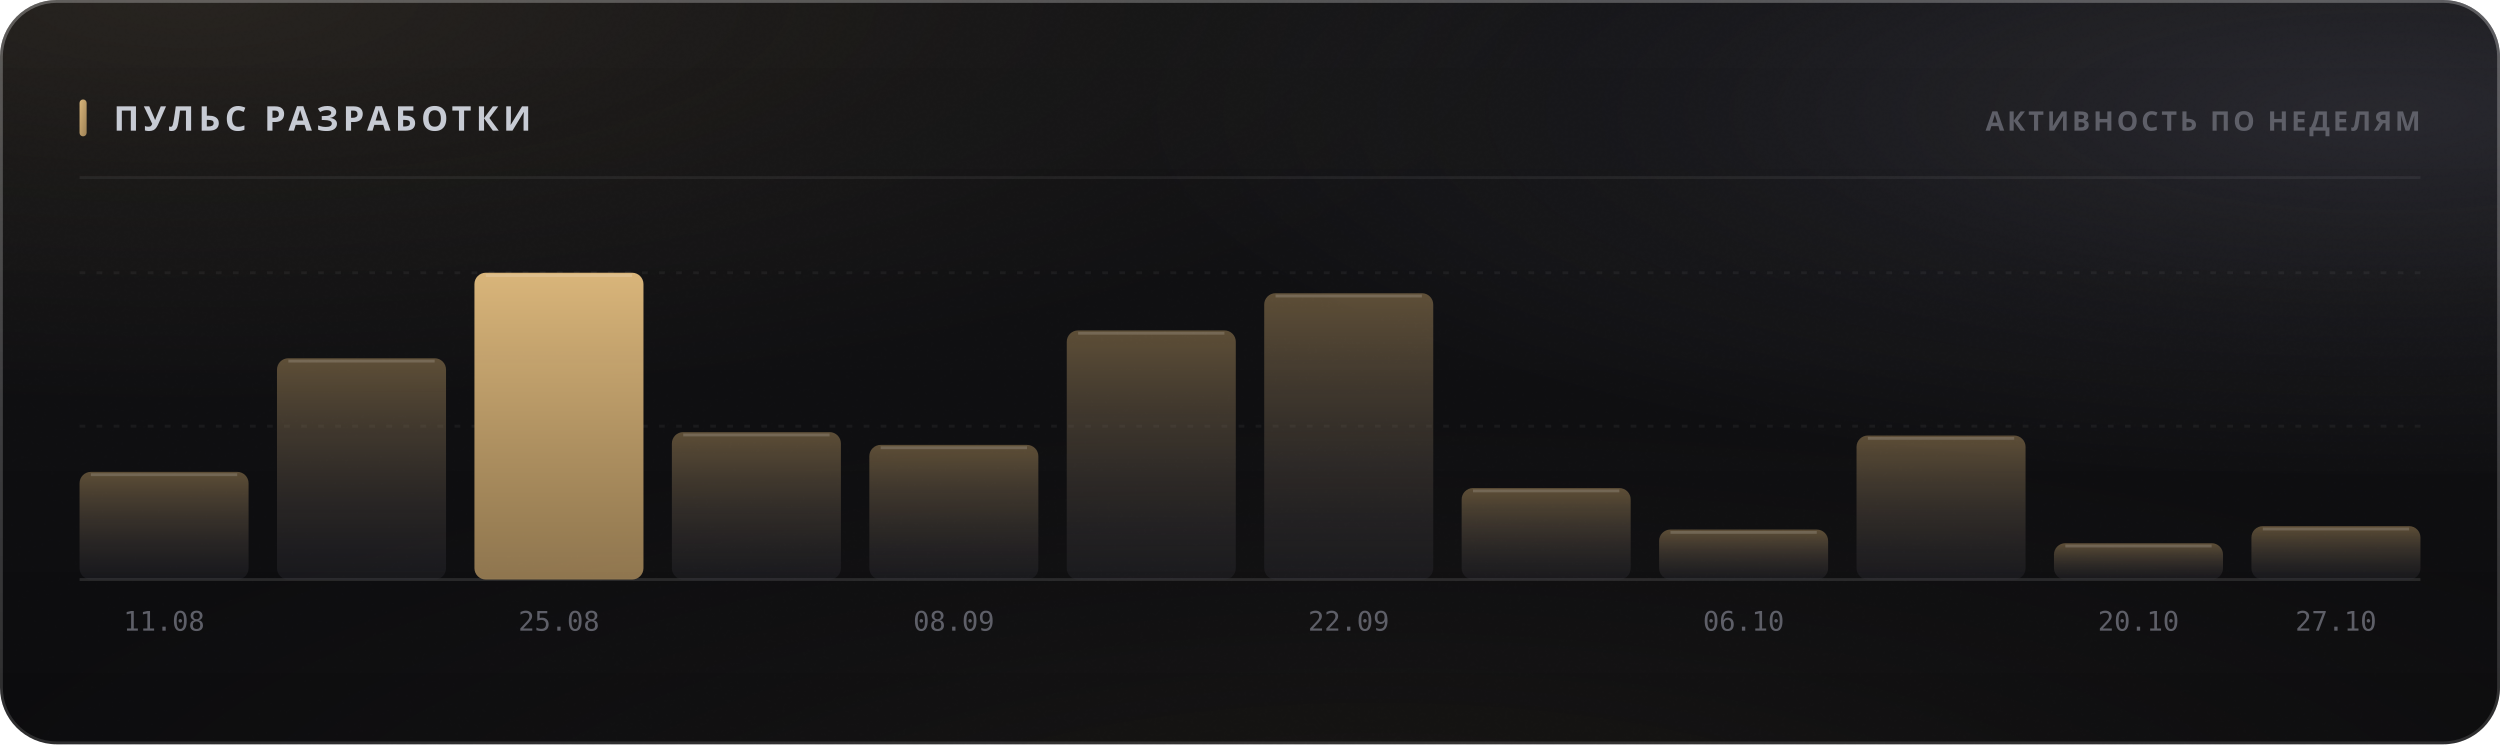
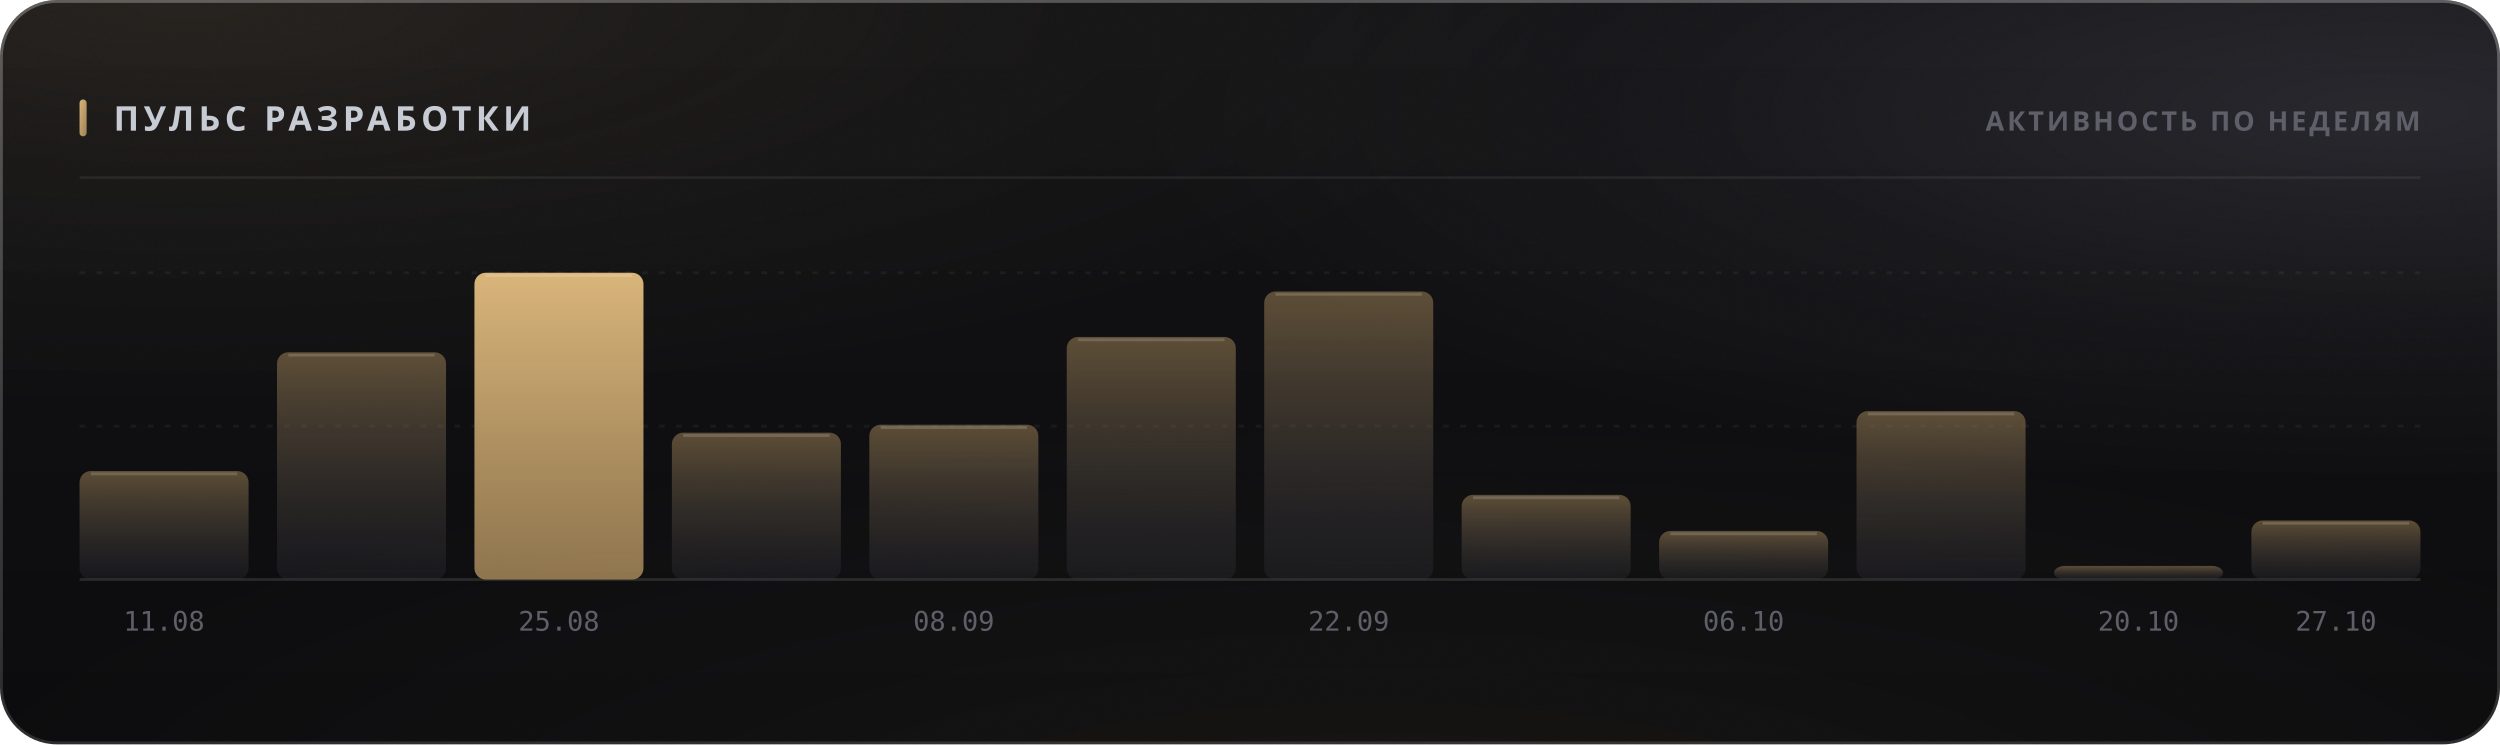
<svg xmlns="http://www.w3.org/2000/svg" width="880" height="262" viewBox="0 0 880 262" role="img">
  <style>
  text { font-family: -apple-system, BlinkMacSystemFont, 'Segoe UI', 'Noto Sans', Helvetica, Arial, sans-serif; }
  .mono { font-family: ui-monospace, 'SF Mono', 'Cascadia Mono', 'DejaVu Sans Mono', Menlo, Consolas, monospace; font-variant-numeric: tabular-nums; }
  .caps { letter-spacing: .1em; text-transform: uppercase; }

  @keyframes sheen  { from { transform: translateX(-120%); } to { transform: translateX(260%); } }
  @keyframes rise   { from { opacity: 0; transform: translateY(6px); } to { opacity: 1; transform: none; } }
  @keyframes slide  { from { opacity: 0; transform: translateX(-8px); } to { opacity: 1; transform: none; } }
  @keyframes grow   { from { transform: scaleY(0); } to { transform: scaleY(1); } }
  @keyframes widen  { from { transform: scaleX(0); } to { transform: scaleX(1); } }
  @keyframes draw   { from { stroke-dashoffset: 200; } to { stroke-dashoffset: 0; } }

  .sheen { animation: sheen 5.5s cubic-bezier(.45,0,.2,1) infinite; }
  .rise  { animation: rise .5s cubic-bezier(.16,1,.3,1) both; }
  .slide { animation: slide .42s cubic-bezier(.16,1,.3,1) both; }
  .bar   { transform-box: fill-box; transform-origin: 50% 100%;
           animation: grow .62s cubic-bezier(.16,1,.3,1) both; }
  .fill  { transform-box: fill-box; transform-origin: 0% 50%;
           animation: widen .8s cubic-bezier(.16,1,.3,1) both; }
  /* The hidden start state lives in the keyframes, never in the static rule.
     A renderer that ignores CSS animations then falls back to the FINISHED
     state — a drawn line, visible text — instead of an empty panel. */
  .spark { stroke-dasharray: 200;
           animation: draw 1.1s cubic-bezier(.16,1,.3,1) both; }

  @media (prefers-reduced-motion: reduce) {
    .sheen { animation: none; opacity: 0; }
    .rise, .slide, .bar, .fill, .spark { animation: none; opacity: 1; transform: none;
                                         stroke-dashoffset: 0; }
  }</style>
  <defs>
    <filter id="grain5" x="0" y="0" width="100%" height="100%">
      <feTurbulence type="fractalNoise" baseFrequency="0.85" numOctaves="3" stitchTiles="stitch" />
      <feColorMatrix type="saturate" values="0" />
    </filter>
    <linearGradient id="accent1" x1="0" y1="0" x2="1" y2="1">
      <stop offset="0%" stop-color="#d9b57a" />
      <stop offset="100%" stop-color="#9d8155" />
    </linearGradient>
    <radialGradient id="aurora6" cx="0.08" cy="0" r="0.55">
      <stop offset="0%" stop-color="#d9b47a" stop-opacity="0.1" />
      <stop offset="55%" stop-color="#d9b47a" stop-opacity="0.035" />
      <stop offset="100%" stop-color="#d9b47a" stop-opacity="0" />
    </radialGradient>
    <radialGradient id="aurora7" cx="0.95" cy="0.15" r="0.5">
      <stop offset="0%" stop-color="#706f83" stop-opacity="0.22" />
      <stop offset="55%" stop-color="#706f83" stop-opacity="0.077" />
      <stop offset="100%" stop-color="#706f83" stop-opacity="0" />
    </radialGradient>
    <radialGradient id="aurora8" cx="0.55" cy="1.15" r="0.6">
      <stop offset="0%" stop-color="#b39b74" stop-opacity="0.07" />
      <stop offset="55%" stop-color="#b39b74" stop-opacity="0.025" />
      <stop offset="100%" stop-color="#b39b74" stop-opacity="0" />
    </radialGradient>
    <linearGradient id="glass2" x1="0" y1="0" x2="0" y2="1">
      <stop offset="0%" stop-color="#ffffff" stop-opacity="0.036" />
      <stop offset="100%" stop-color="#ffffff" stop-opacity="0.007" />
    </linearGradient>
    <linearGradient id="rim3" x1="0" y1="0" x2="0" y2="1">
      <stop offset="0%" stop-color="#ffffff" stop-opacity="0.182" />
      <stop offset="100%" stop-color="#ffffff" stop-opacity="0.025" />
    </linearGradient>
    <linearGradient id="spec4" x1="0" y1="0" x2="1" y2="0">
      <stop offset="0%" stop-color="#ffffff" stop-opacity="0" />
      <stop offset="35%" stop-color="#ffffff" stop-opacity="0.336" />
      <stop offset="70%" stop-color="#ffffff" stop-opacity="0.118" />
      <stop offset="100%" stop-color="#ffffff" stop-opacity="0" />
    </linearGradient>
    <linearGradient id="barfill9" x1="0" y1="0" x2="0" y2="1">
      <stop offset="0%" stop-color="#9d8155" stop-opacity="0.55" />
      <stop offset="100%" stop-color="#3c3c47" stop-opacity="0.22" />
    </linearGradient>
    <linearGradient id="barfill10" x1="0" y1="0" x2="0" y2="1">
      <stop offset="0%" stop-color="#9d8155" stop-opacity="0.55" />
      <stop offset="100%" stop-color="#3c3c47" stop-opacity="0.22" />
    </linearGradient>
    <linearGradient id="barfill11" x1="0" y1="0" x2="0" y2="1">
      <stop offset="0%" stop-color="#d9b57a" stop-opacity="1" />
      <stop offset="100%" stop-color="#9d8155" stop-opacity="0.9" />
    </linearGradient>
    <linearGradient id="barfill12" x1="0" y1="0" x2="0" y2="1">
      <stop offset="0%" stop-color="#9d8155" stop-opacity="0.55" />
      <stop offset="100%" stop-color="#3c3c47" stop-opacity="0.22" />
    </linearGradient>
    <linearGradient id="barfill13" x1="0" y1="0" x2="0" y2="1">
      <stop offset="0%" stop-color="#9d8155" stop-opacity="0.55" />
      <stop offset="100%" stop-color="#3c3c47" stop-opacity="0.22" />
    </linearGradient>
    <linearGradient id="barfill14" x1="0" y1="0" x2="0" y2="1">
      <stop offset="0%" stop-color="#9d8155" stop-opacity="0.55" />
      <stop offset="100%" stop-color="#3c3c47" stop-opacity="0.22" />
    </linearGradient>
    <linearGradient id="barfill15" x1="0" y1="0" x2="0" y2="1">
      <stop offset="0%" stop-color="#9d8155" stop-opacity="0.55" />
      <stop offset="100%" stop-color="#3c3c47" stop-opacity="0.22" />
    </linearGradient>
    <linearGradient id="barfill16" x1="0" y1="0" x2="0" y2="1">
      <stop offset="0%" stop-color="#9d8155" stop-opacity="0.55" />
      <stop offset="100%" stop-color="#3c3c47" stop-opacity="0.22" />
    </linearGradient>
    <linearGradient id="barfill17" x1="0" y1="0" x2="0" y2="1">
      <stop offset="0%" stop-color="#9d8155" stop-opacity="0.55" />
      <stop offset="100%" stop-color="#3c3c47" stop-opacity="0.22" />
    </linearGradient>
    <linearGradient id="barfill18" x1="0" y1="0" x2="0" y2="1">
      <stop offset="0%" stop-color="#9d8155" stop-opacity="0.55" />
      <stop offset="100%" stop-color="#3c3c47" stop-opacity="0.22" />
    </linearGradient>
    <linearGradient id="barfill19" x1="0" y1="0" x2="0" y2="1">
      <stop offset="0%" stop-color="#9d8155" stop-opacity="0.55" />
      <stop offset="100%" stop-color="#3c3c47" stop-opacity="0.22" />
    </linearGradient>
    <linearGradient id="barfill20" x1="0" y1="0" x2="0" y2="1">
      <stop offset="0%" stop-color="#9d8155" stop-opacity="0.55" />
      <stop offset="100%" stop-color="#3c3c47" stop-opacity="0.22" />
    </linearGradient>
  </defs>
  <rect width="880" height="262" rx="20" fill="#0a0a0c" />
  <rect width="880" height="262" rx="20" fill="url(#aurora6)" />
  <rect width="880" height="262" rx="20" fill="url(#aurora7)" />
  <rect width="880" height="262" rx="20" fill="url(#aurora8)" />
  <rect width="880" height="262" rx="20" fill="url(#glass2)" />
  <rect width="880" height="262" rx="20" filter="url(#grain5)" opacity="0.085" style="mix-blend-mode:overlay" />
  <rect x=".5" y=".5" width="879" height="261" rx="19.5" fill="none" stroke="rgba(255,255,255,0.11)" />
  <rect x=".5" y=".5" width="879" height="261" rx="19.5" fill="none" stroke="url(#rim3)" />
  <path d="M20 1 H860" stroke="url(#spec4)" stroke-width="1.2" fill="none" />
  <rect x="28" y="35" width="2.5" height="13" rx="1.25" fill="url(#accent1)" />
  <text x="40" y="46" font-size="12" font-weight="700" fill="#c7cbd4" letter-spacing="0.13em">ПУЛЬС РАЗРАБОТКИ</text>
  <text x="852" y="46" font-size="9.5" font-weight="600" fill="#5e5f68" text-anchor="end" letter-spacing="0.11em">АКТИВНОСТЬ ПО НЕДЕЛЯМ</text>
  <path d="M28 62.5 H852" stroke="rgba(255,255,255,0.06)" stroke-width="1" />
  <path d="M28 150.0 H852" stroke="rgba(255,255,255,0.05)" stroke-width="1" stroke-dasharray="2 4" />
  <path d="M28 96.0 H852" stroke="rgba(255,255,255,0.05)" stroke-width="1" stroke-dasharray="2 4" />
  <path d="M28 204 H852" stroke="rgba(255,255,255,0.11)" stroke-width="1" />
-   <rect class="bar" x="28.0" y="166.1" width="59.5" height="37.9" rx="4" fill="url(#barfill9)" opacity="1" style="animation-delay:0s" />
-   <path d="M32.0 167.1 H83.5" stroke="rgba(255,255,255,0.154)" stroke-width="1" />
+   <rect class="bar" x="28.0" y="165.8" width="59.5" height="38.2" rx="4" fill="url(#barfill9)" opacity="1" style="animation-delay:0s" />
+   <path d="M32.0 166.8 H83.5" stroke="rgba(255,255,255,0.154)" stroke-width="1" />
  <text x="57.75" y="222" font-size="9.5" font-weight="400" fill="#5e5f68" text-anchor="middle" class="mono">11.08</text>
-   <rect class="bar" x="97.5" y="126.1" width="59.5" height="77.9" rx="4" fill="url(#barfill10)" opacity="1" style="animation-delay:0.038s" />
-   <path d="M101.5 127.1 H153.0" stroke="rgba(255,255,255,0.154)" stroke-width="1" />
+   <rect class="bar" x="97.5" y="124.0" width="59.5" height="80.0" rx="4" fill="url(#barfill10)" opacity="1" style="animation-delay:0.038s" />
+   <path d="M101.5 125.0 H153.0" stroke="rgba(255,255,255,0.154)" stroke-width="1" />
  <rect class="bar" x="167.0" y="96.0" width="59.5" height="108.0" rx="4" fill="url(#barfill11)" opacity="1" style="animation-delay:0.076s" />
  <path d="M171.0 97.0 H222.5" stroke="rgba(255,255,255,0.154)" stroke-width="1" />
  <text x="196.75" y="222" font-size="9.5" font-weight="400" fill="#5e5f68" text-anchor="middle" class="mono">25.08</text>
-   <rect class="bar" x="236.5" y="152.1" width="59.5" height="51.9" rx="4" fill="url(#barfill12)" opacity="1" style="animation-delay:0.114s" />
-   <path d="M240.5 153.1 H292.0" stroke="rgba(255,255,255,0.154)" stroke-width="1" />
-   <rect class="bar" x="306.0" y="156.6" width="59.5" height="47.4" rx="4" fill="url(#barfill13)" opacity="1" style="animation-delay:0.152s" />
-   <path d="M310.0 157.6 H361.5" stroke="rgba(255,255,255,0.154)" stroke-width="1" />
+   <rect class="bar" x="236.5" y="152.3" width="59.5" height="51.7" rx="4" fill="url(#barfill12)" opacity="1" style="animation-delay:0.114s" />
+   <path d="M240.5 153.3 H292.0" stroke="rgba(255,255,255,0.154)" stroke-width="1" />
+   <rect class="bar" x="306.0" y="149.5" width="59.5" height="54.5" rx="4" fill="url(#barfill13)" opacity="1" style="animation-delay:0.152s" />
+   <path d="M310.0 150.5 H361.5" stroke="rgba(255,255,255,0.154)" stroke-width="1" />
  <text x="335.75" y="222" font-size="9.5" font-weight="400" fill="#5e5f68" text-anchor="middle" class="mono">08.09</text>
-   <rect class="bar" x="375.5" y="116.3" width="59.5" height="87.7" rx="4" fill="url(#barfill14)" opacity="1" style="animation-delay:0.19s" />
-   <path d="M379.5 117.3 H431.0" stroke="rgba(255,255,255,0.154)" stroke-width="1" />
-   <rect class="bar" x="445.0" y="103.2" width="59.5" height="100.8" rx="4" fill="url(#barfill15)" opacity="1" style="animation-delay:0.228s" />
-   <path d="M449.0 104.2 H500.5" stroke="rgba(255,255,255,0.154)" stroke-width="1" />
+   <rect class="bar" x="375.5" y="118.6" width="59.5" height="85.4" rx="4" fill="url(#barfill14)" opacity="1" style="animation-delay:0.19s" />
+   <path d="M379.5 119.6 H431.0" stroke="rgba(255,255,255,0.154)" stroke-width="1" />
+   <rect class="bar" x="445.0" y="102.6" width="59.5" height="101.4" rx="4" fill="url(#barfill15)" opacity="1" style="animation-delay:0.228s" />
+   <path d="M449.0 103.6 H500.5" stroke="rgba(255,255,255,0.154)" stroke-width="1" />
  <text x="474.75" y="222" font-size="9.5" font-weight="400" fill="#5e5f68" text-anchor="middle" class="mono">22.09</text>
-   <rect class="bar" x="514.5" y="171.8" width="59.5" height="32.2" rx="4" fill="url(#barfill16)" opacity="1" style="animation-delay:0.266s" />
-   <path d="M518.5 172.8 H570.0" stroke="rgba(255,255,255,0.154)" stroke-width="1" />
-   <rect class="bar" x="584.0" y="186.4" width="59.5" height="17.6" rx="4" fill="url(#barfill17)" opacity="1" style="animation-delay:0.304s" />
-   <path d="M588.0 187.4 H639.5" stroke="rgba(255,255,255,0.154)" stroke-width="1" />
+   <rect class="bar" x="514.5" y="174.2" width="59.5" height="29.8" rx="4" fill="url(#barfill16)" opacity="1" style="animation-delay:0.266s" />
+   <path d="M518.5 175.2 H570.0" stroke="rgba(255,255,255,0.154)" stroke-width="1" />
+   <rect class="bar" x="584.0" y="186.9" width="59.5" height="17.1" rx="4" fill="url(#barfill17)" opacity="1" style="animation-delay:0.304s" />
+   <path d="M588.0 187.9 H639.5" stroke="rgba(255,255,255,0.154)" stroke-width="1" />
  <text x="613.75" y="222" font-size="9.5" font-weight="400" fill="#5e5f68" text-anchor="middle" class="mono">06.10</text>
-   <rect class="bar" x="653.5" y="153.3" width="59.5" height="50.7" rx="4" fill="url(#barfill18)" opacity="1" style="animation-delay:0.342s" />
-   <path d="M657.5 154.3 H709.0" stroke="rgba(255,255,255,0.154)" stroke-width="1" />
-   <rect class="bar" x="723.0" y="191.2" width="59.5" height="12.8" rx="4" fill="url(#barfill19)" opacity="1" style="animation-delay:0.38s" />
-   <path d="M727.0 192.2 H778.5" stroke="rgba(255,255,255,0.154)" stroke-width="1" />
+   <rect class="bar" x="653.5" y="144.7" width="59.5" height="59.3" rx="4" fill="url(#barfill18)" opacity="1" style="animation-delay:0.342s" />
+   <path d="M657.5 145.7 H709.0" stroke="rgba(255,255,255,0.154)" stroke-width="1" />
+   <rect class="bar" x="723.0" y="199.2" width="59.5" height="4.8" rx="4" fill="url(#barfill19)" opacity="1" style="animation-delay:0.38s" />
  <text x="752.75" y="222" font-size="9.5" font-weight="400" fill="#5e5f68" text-anchor="middle" class="mono">20.10</text>
-   <rect class="bar" x="792.5" y="185.2" width="59.5" height="18.8" rx="4" fill="url(#barfill20)" opacity="1" style="animation-delay:0.418s" />
-   <path d="M796.5 186.2 H848.0" stroke="rgba(255,255,255,0.154)" stroke-width="1" />
+   <rect class="bar" x="792.5" y="183.2" width="59.5" height="20.8" rx="4" fill="url(#barfill20)" opacity="1" style="animation-delay:0.418s" />
+   <path d="M796.5 184.2 H848.0" stroke="rgba(255,255,255,0.154)" stroke-width="1" />
  <text x="822.25" y="222" font-size="9.5" font-weight="400" fill="#5e5f68" text-anchor="middle" class="mono">27.10</text>
</svg>
